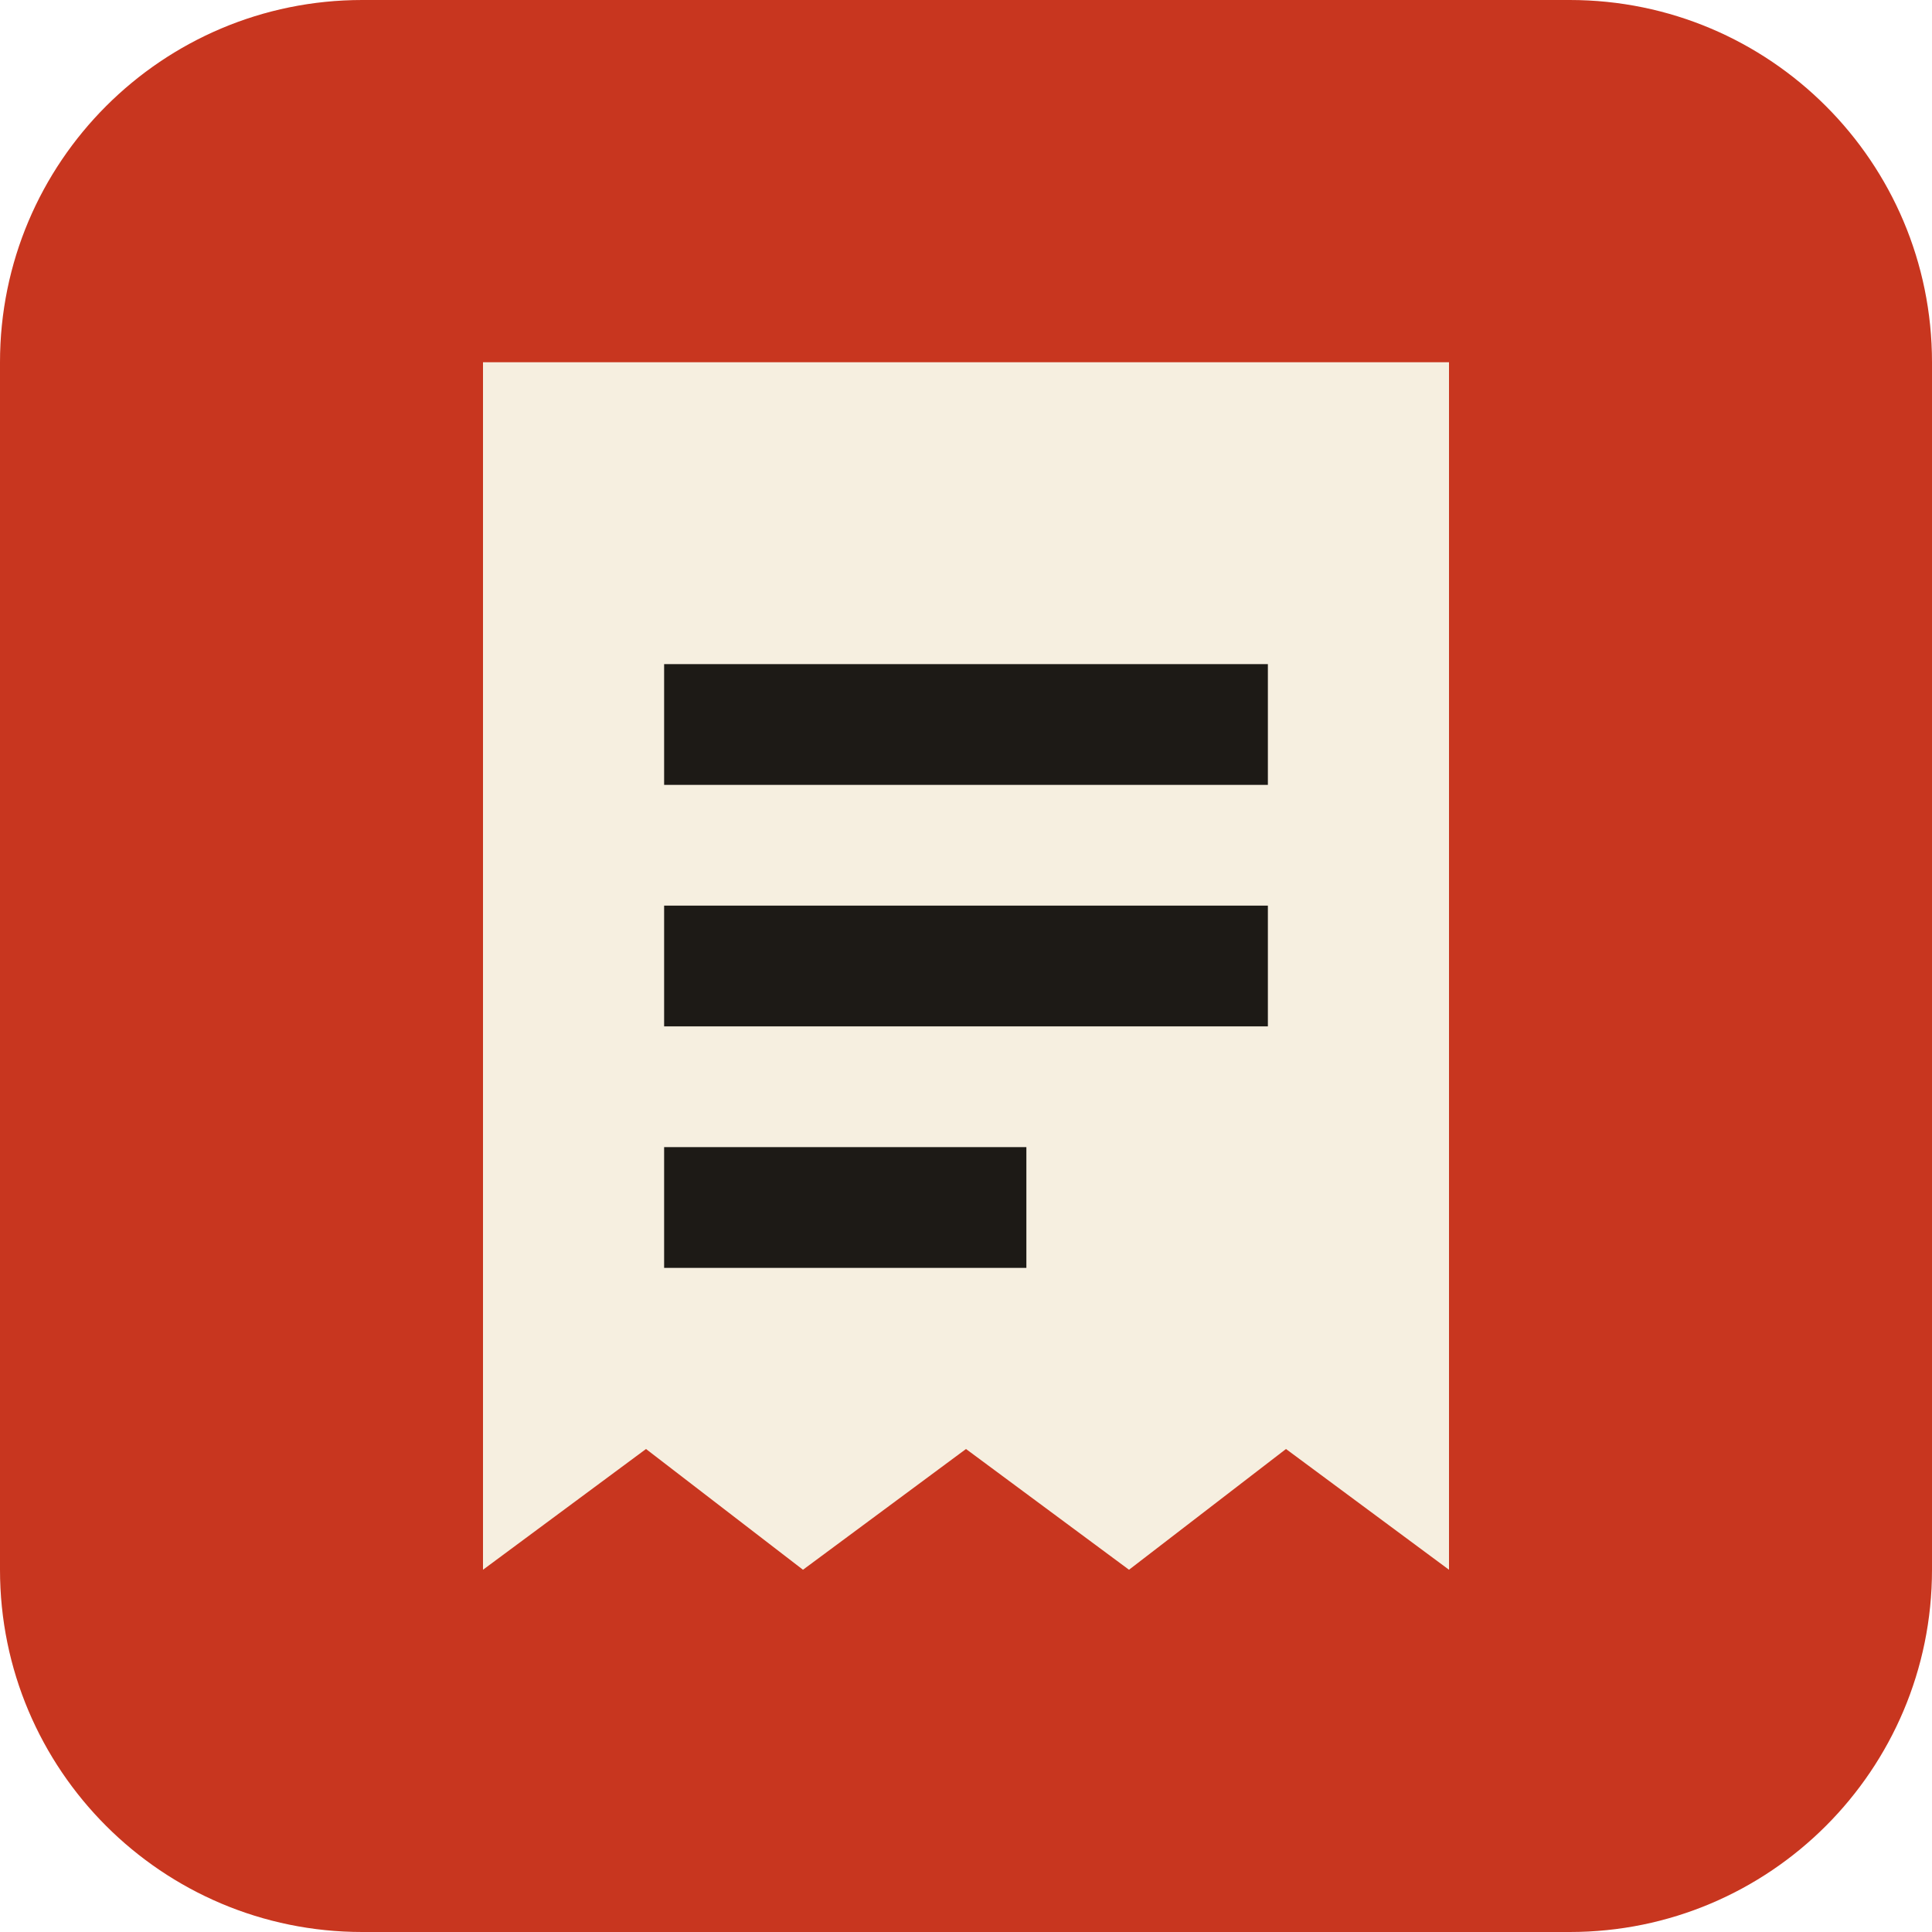
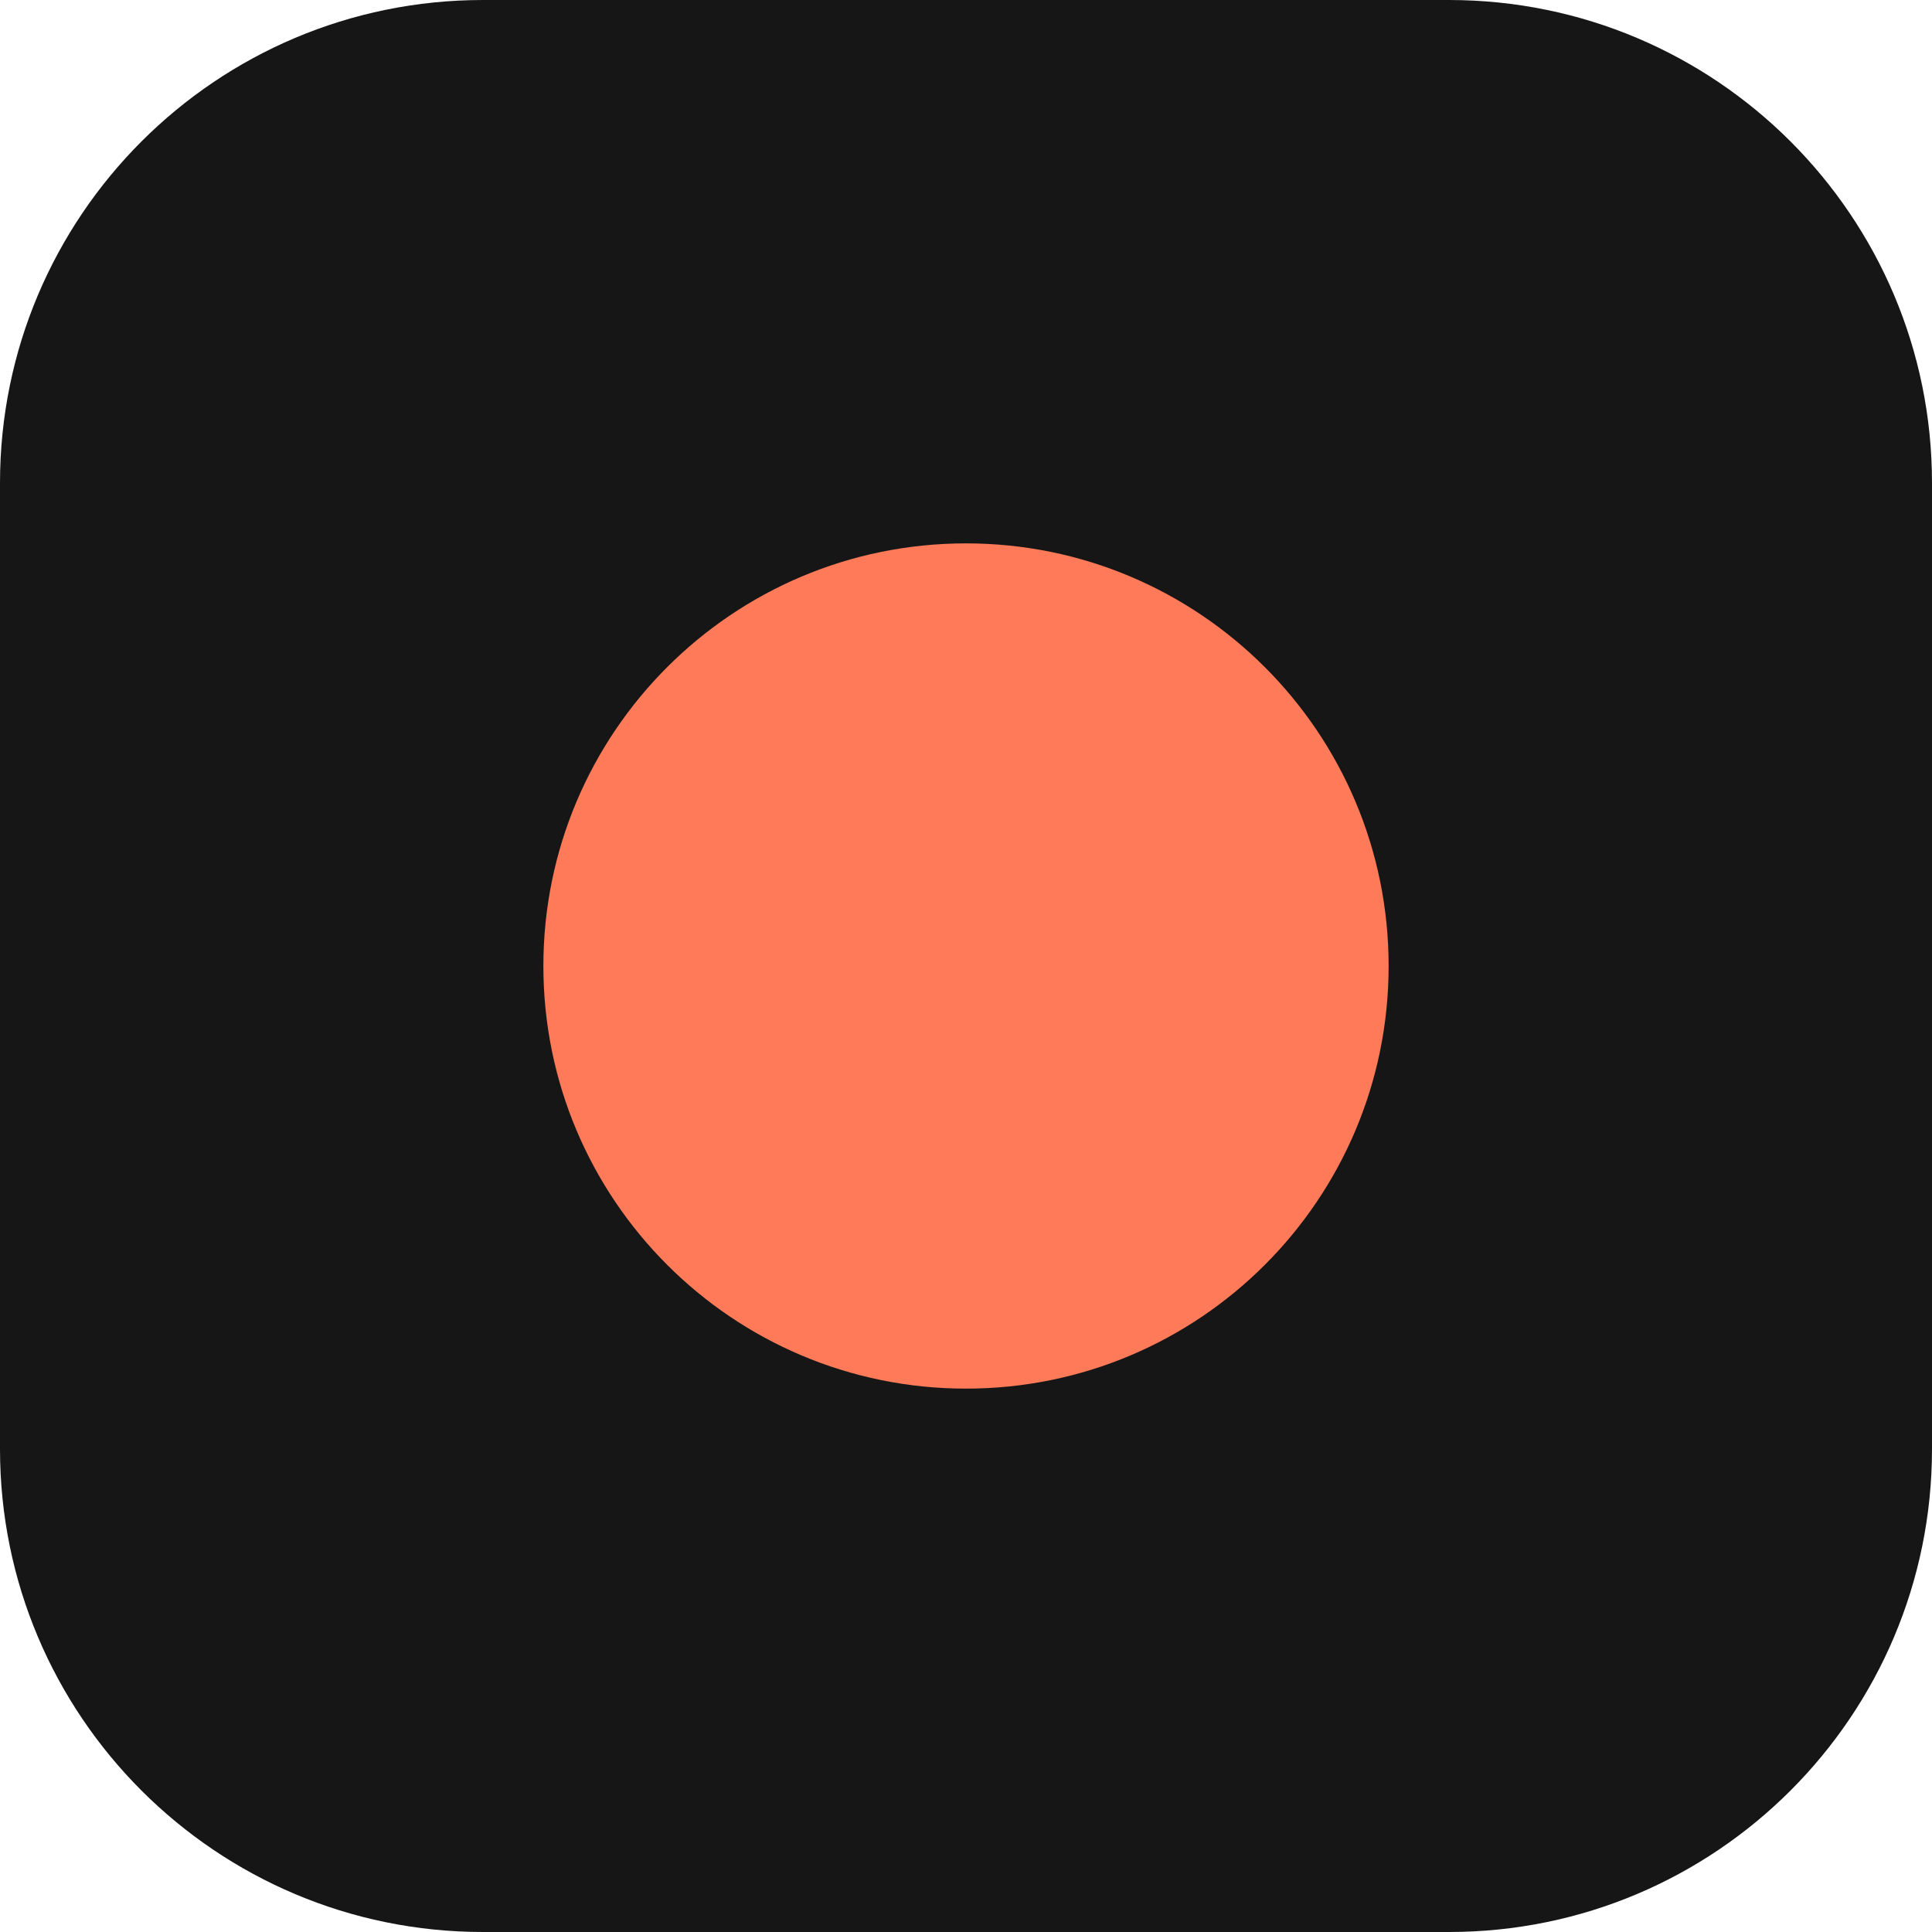
<svg xmlns="http://www.w3.org/2000/svg" viewBox="0 0 32 32">
-   <rect width="32" height="32" rx="6" fill="#c8361f" />
-   <path d="M8 6h16v20l-2.7-2-2.6 2-2.7-2-2.7 2-2.6-2L8 26z" fill="#f6efe0" />
-   <path d="M11 12h10M11 16h10M11 20h6" stroke="#1d1a16" stroke-width="2" />
+   <rect width="32" height="32" rx="8" fill="#161616" />
+   <circle cx="16" cy="16" r="7" fill="#ff7a59" />
</svg>
